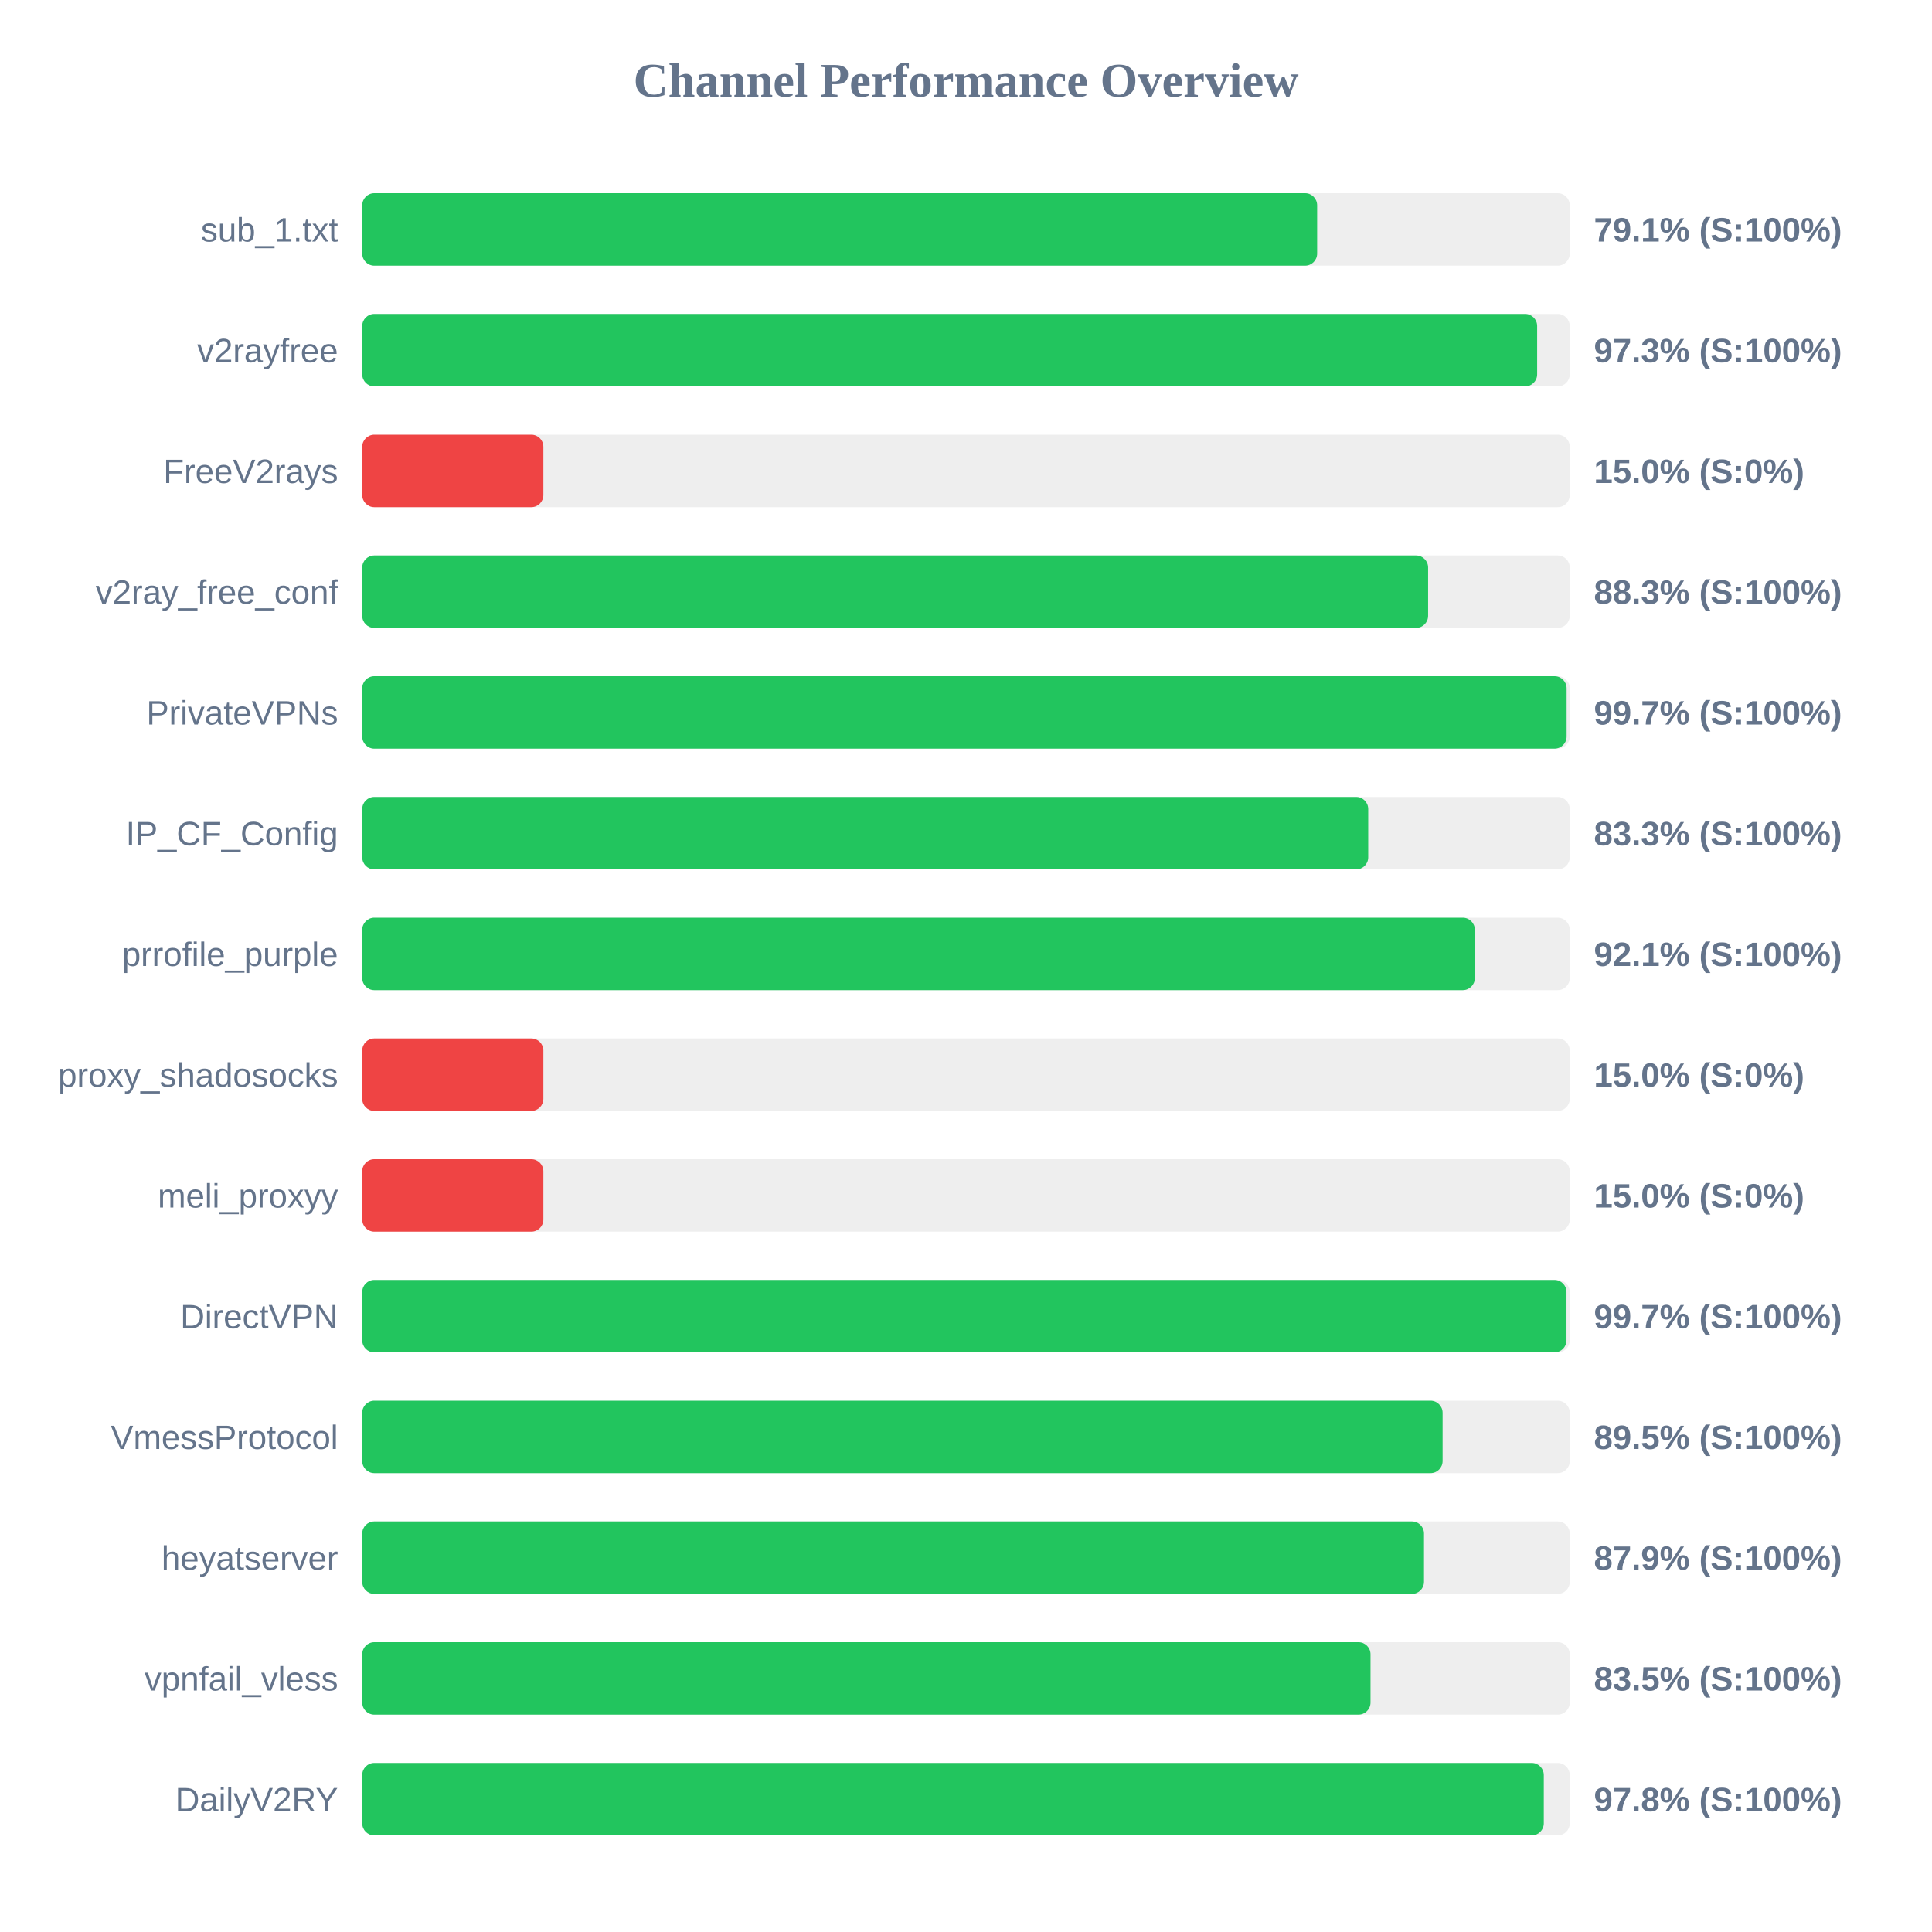
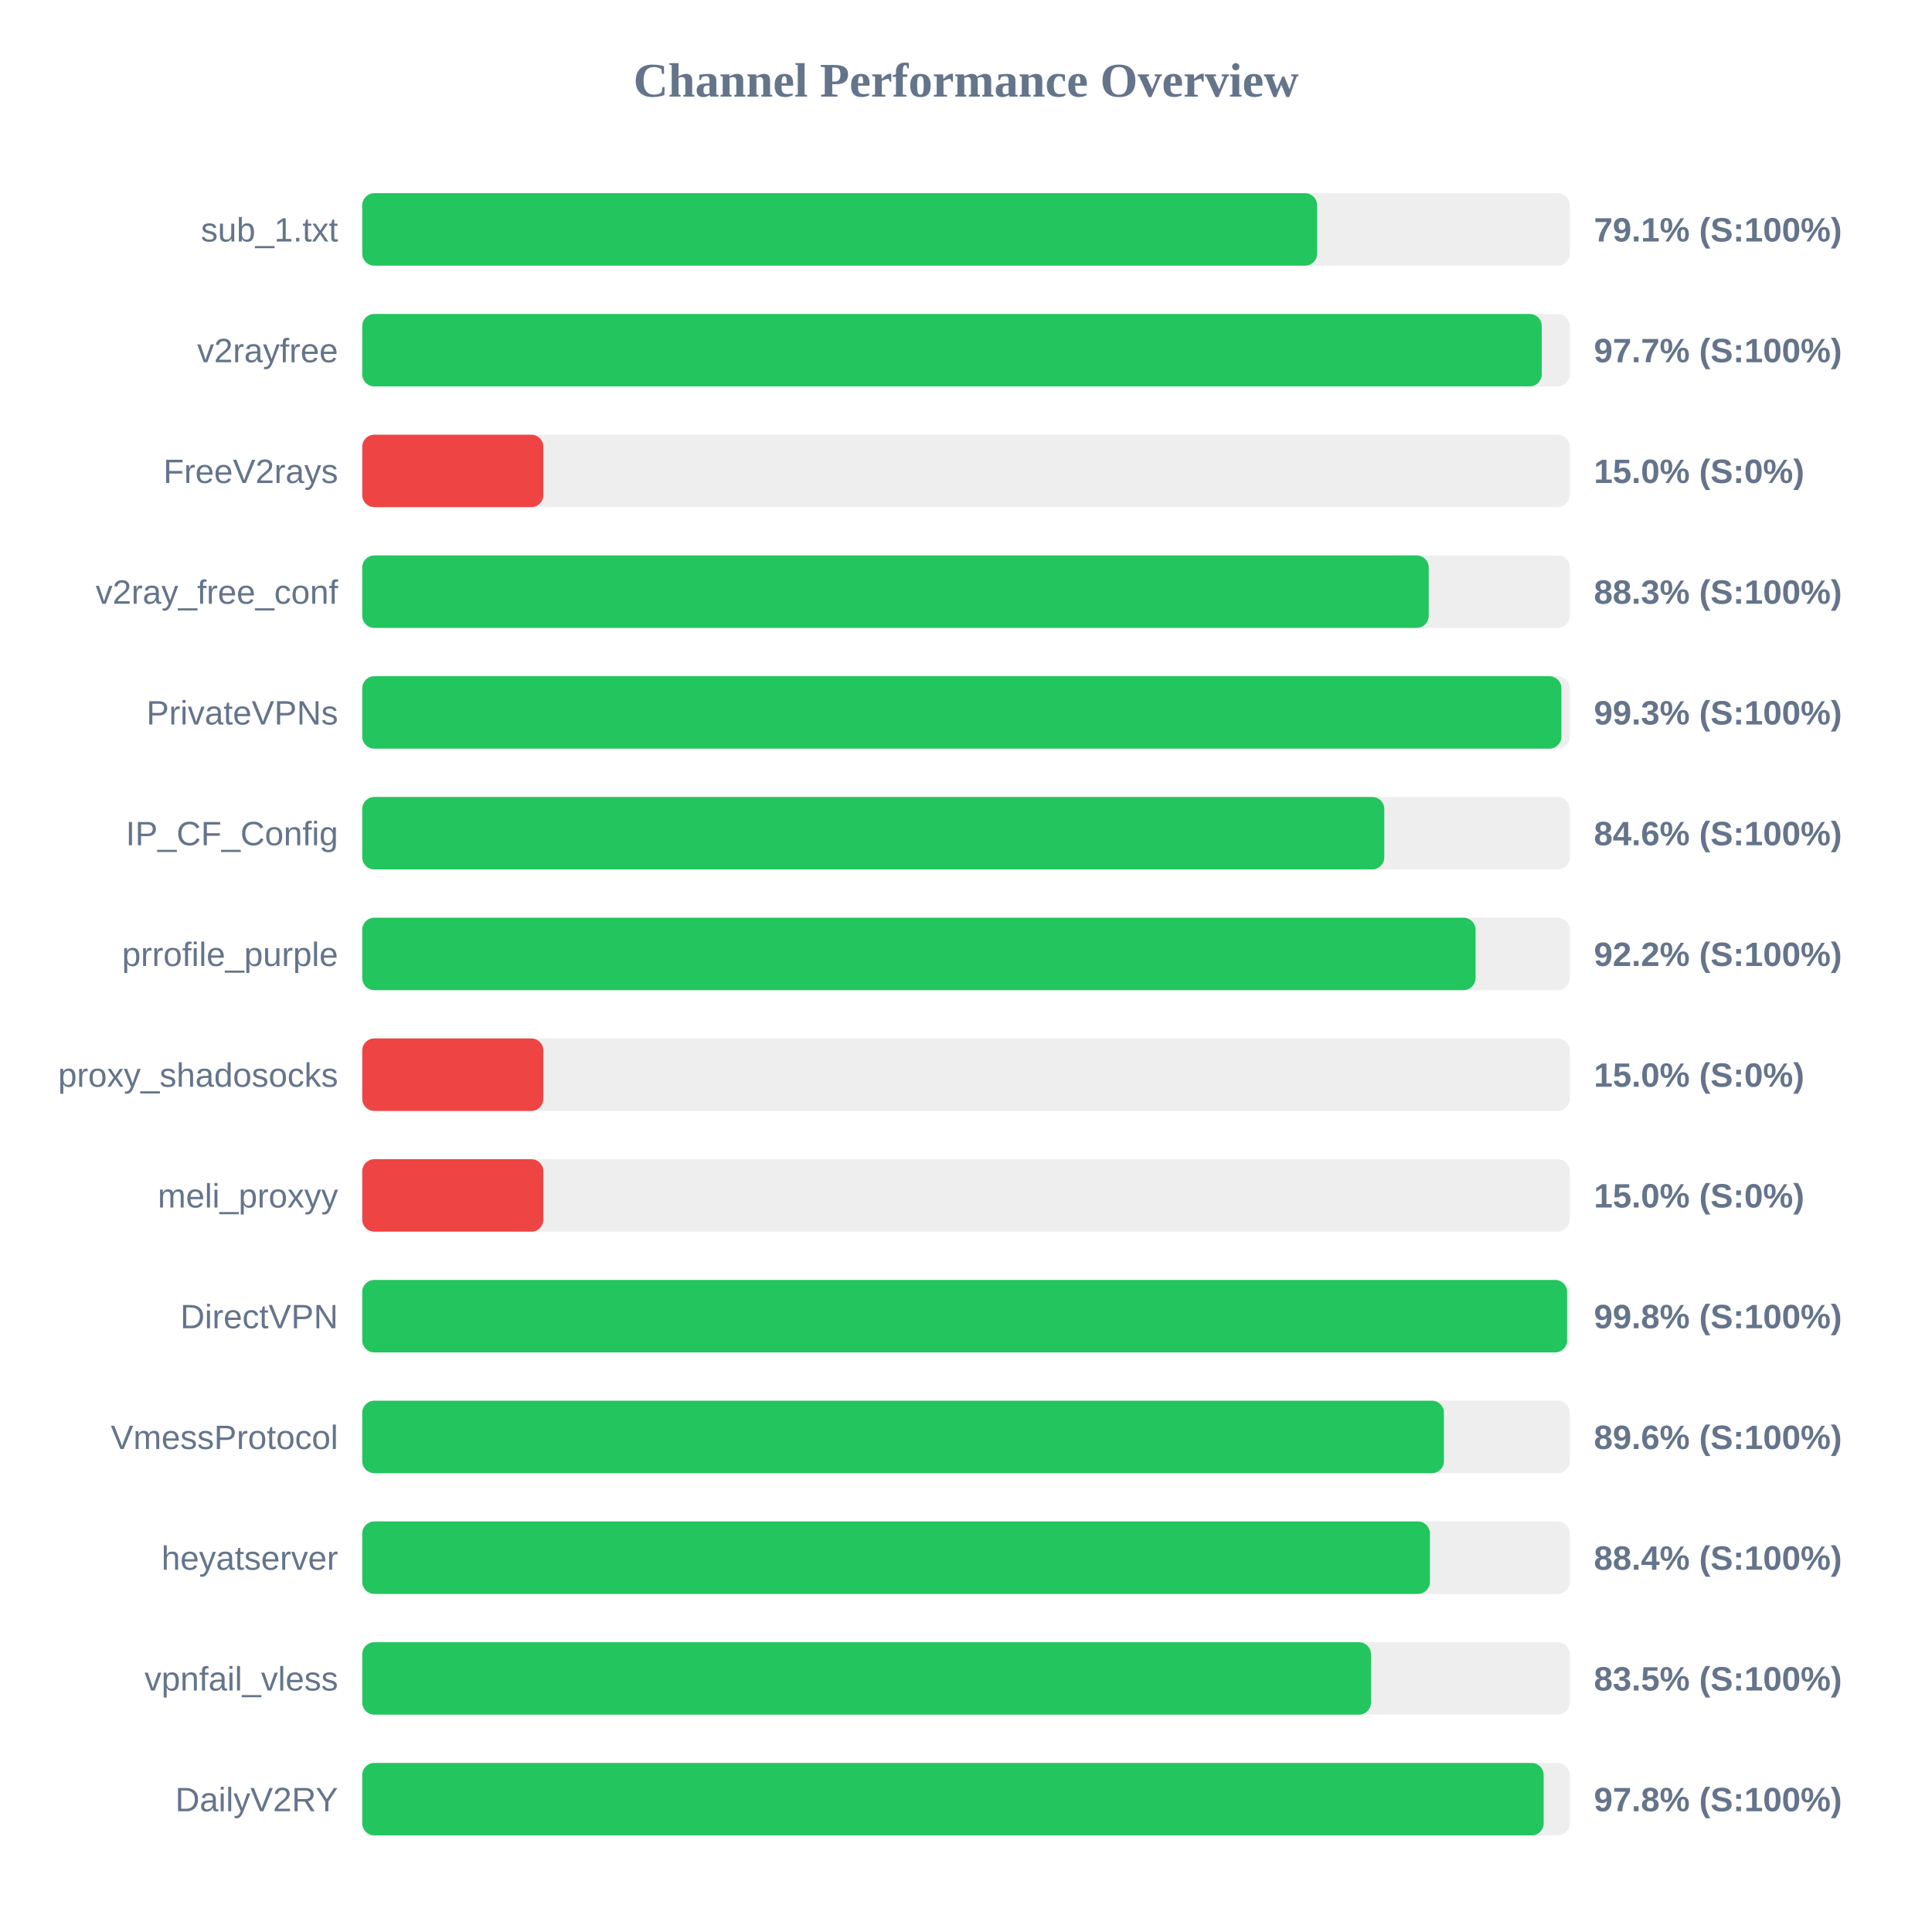
<svg xmlns="http://www.w3.org/2000/svg" width="800" height="800" version="1.1">
  <style>
        .row { font: 14px Arial; fill: #64748b; }
        .score { font: bold 14px Arial; fill: #64748b; }
    </style>
  <text x="400" y="40" text-anchor="middle" font-size="20px" font-weight="bold" fill="#64748b">Channel Performance Overview</text>
  <rect x="150" y="80" width="500" height="30" fill="#eee" rx="5" />
  <rect x="150" y="80" width="395.4" height="30" fill="#22c55e" rx="5" />
  <text x="140" y="100" text-anchor="end" class="row">sub_1.txt</text>
  <text x="660" y="100" text-anchor="start" class="score">79.1% (S:100%)</text>
  <rect x="150" y="130" width="500" height="30" fill="#eee" rx="5" />
-   <rect x="150" y="130" width="486.5" height="30" fill="#22c55e" rx="5" />
+   <rect x="150" y="130" width="488.4" height="30" fill="#22c55e" rx="5" />
  <text x="140" y="150" text-anchor="end" class="row">v2rayfree</text>
-   <text x="660" y="150" text-anchor="start" class="score">97.3% (S:100%)</text>
+   <text x="660" y="150" text-anchor="start" class="score">97.7% (S:100%)</text>
  <rect x="150" y="180" width="500" height="30" fill="#eee" rx="5" />
  <rect x="150" y="180" width="75.0" height="30" fill="#ef4444" rx="5" />
  <text x="140" y="200" text-anchor="end" class="row">FreeV2rays</text>
  <text x="660" y="200" text-anchor="start" class="score">15.0% (S:0%)</text>
  <rect x="150" y="230" width="500" height="30" fill="#eee" rx="5" />
-   <rect x="150" y="230" width="441.35" height="30" fill="#22c55e" rx="5" />
+   <rect x="150" y="230" width="441.6" height="30" fill="#22c55e" rx="5" />
  <text x="140" y="250" text-anchor="end" class="row">v2ray_free_conf</text>
  <text x="660" y="250" text-anchor="start" class="score">88.3% (S:100%)</text>
  <rect x="150" y="280" width="500" height="30" fill="#eee" rx="5" />
-   <rect x="150" y="280" width="498.7" height="30" fill="#22c55e" rx="5" />
+   <rect x="150" y="280" width="496.55" height="30" fill="#22c55e" rx="5" />
  <text x="140" y="300" text-anchor="end" class="row">PrivateVPNs</text>
-   <text x="660" y="300" text-anchor="start" class="score">99.7% (S:100%)</text>
+   <text x="660" y="300" text-anchor="start" class="score">99.3% (S:100%)</text>
  <rect x="150" y="330" width="500" height="30" fill="#eee" rx="5" />
-   <rect x="150" y="330" width="416.55" height="30" fill="#22c55e" rx="5" />
+   <rect x="150" y="330" width="423.2" height="30" fill="#22c55e" rx="5" />
  <text x="140" y="350" text-anchor="end" class="row">IP_CF_Config</text>
-   <text x="660" y="350" text-anchor="start" class="score">83.3% (S:100%)</text>
+   <text x="660" y="350" text-anchor="start" class="score">84.6% (S:100%)</text>
  <rect x="150" y="380" width="500" height="30" fill="#eee" rx="5" />
-   <rect x="150" y="380" width="460.7" height="30" fill="#22c55e" rx="5" />
+   <rect x="150" y="380" width="461.0" height="30" fill="#22c55e" rx="5" />
  <text x="140" y="400" text-anchor="end" class="row">prrofile_purple</text>
-   <text x="660" y="400" text-anchor="start" class="score">92.1% (S:100%)</text>
+   <text x="660" y="400" text-anchor="start" class="score">92.2% (S:100%)</text>
  <rect x="150" y="430" width="500" height="30" fill="#eee" rx="5" />
  <rect x="150" y="430" width="75.0" height="30" fill="#ef4444" rx="5" />
  <text x="140" y="450" text-anchor="end" class="row">proxy_shadosocks</text>
  <text x="660" y="450" text-anchor="start" class="score">15.0% (S:0%)</text>
  <rect x="150" y="480" width="500" height="30" fill="#eee" rx="5" />
  <rect x="150" y="480" width="75.0" height="30" fill="#ef4444" rx="5" />
  <text x="140" y="500" text-anchor="end" class="row">meli_proxyy</text>
  <text x="660" y="500" text-anchor="start" class="score">15.0% (S:0%)</text>
  <rect x="150" y="530" width="500" height="30" fill="#eee" rx="5" />
-   <rect x="150" y="530" width="498.65" height="30" fill="#22c55e" rx="5" />
+   <rect x="150" y="530" width="498.9" height="30" fill="#22c55e" rx="5" />
  <text x="140" y="550" text-anchor="end" class="row">DirectVPN</text>
-   <text x="660" y="550" text-anchor="start" class="score">99.7% (S:100%)</text>
+   <text x="660" y="550" text-anchor="start" class="score">99.8% (S:100%)</text>
  <rect x="150" y="580" width="500" height="30" fill="#eee" rx="5" />
-   <rect x="150" y="580" width="447.35" height="30" fill="#22c55e" rx="5" />
+   <rect x="150" y="580" width="447.9" height="30" fill="#22c55e" rx="5" />
  <text x="140" y="600" text-anchor="end" class="row">VmessProtocol</text>
-   <text x="660" y="600" text-anchor="start" class="score">89.5% (S:100%)</text>
+   <text x="660" y="600" text-anchor="start" class="score">89.6% (S:100%)</text>
  <rect x="150" y="630" width="500" height="30" fill="#eee" rx="5" />
-   <rect x="150" y="630" width="439.65" height="30" fill="#22c55e" rx="5" />
+   <rect x="150" y="630" width="442.1" height="30" fill="#22c55e" rx="5" />
  <text x="140" y="650" text-anchor="end" class="row">heyatserver</text>
-   <text x="660" y="650" text-anchor="start" class="score">87.9% (S:100%)</text>
+   <text x="660" y="650" text-anchor="start" class="score">88.4% (S:100%)</text>
  <rect x="150" y="680" width="500" height="30" fill="#eee" rx="5" />
-   <rect x="150" y="680" width="417.5" height="30" fill="#22c55e" rx="5" />
+   <rect x="150" y="680" width="417.7" height="30" fill="#22c55e" rx="5" />
  <text x="140" y="700" text-anchor="end" class="row">vpnfail_vless</text>
  <text x="660" y="700" text-anchor="start" class="score">83.5% (S:100%)</text>
  <rect x="150" y="730" width="500" height="30" fill="#eee" rx="5" />
-   <rect x="150" y="730" width="489.25" height="30" fill="#22c55e" rx="5" />
+   <rect x="150" y="730" width="489.2" height="30" fill="#22c55e" rx="5" />
  <text x="140" y="750" text-anchor="end" class="row">DailyV2RY</text>
  <text x="660" y="750" text-anchor="start" class="score">97.8% (S:100%)</text>
</svg>
